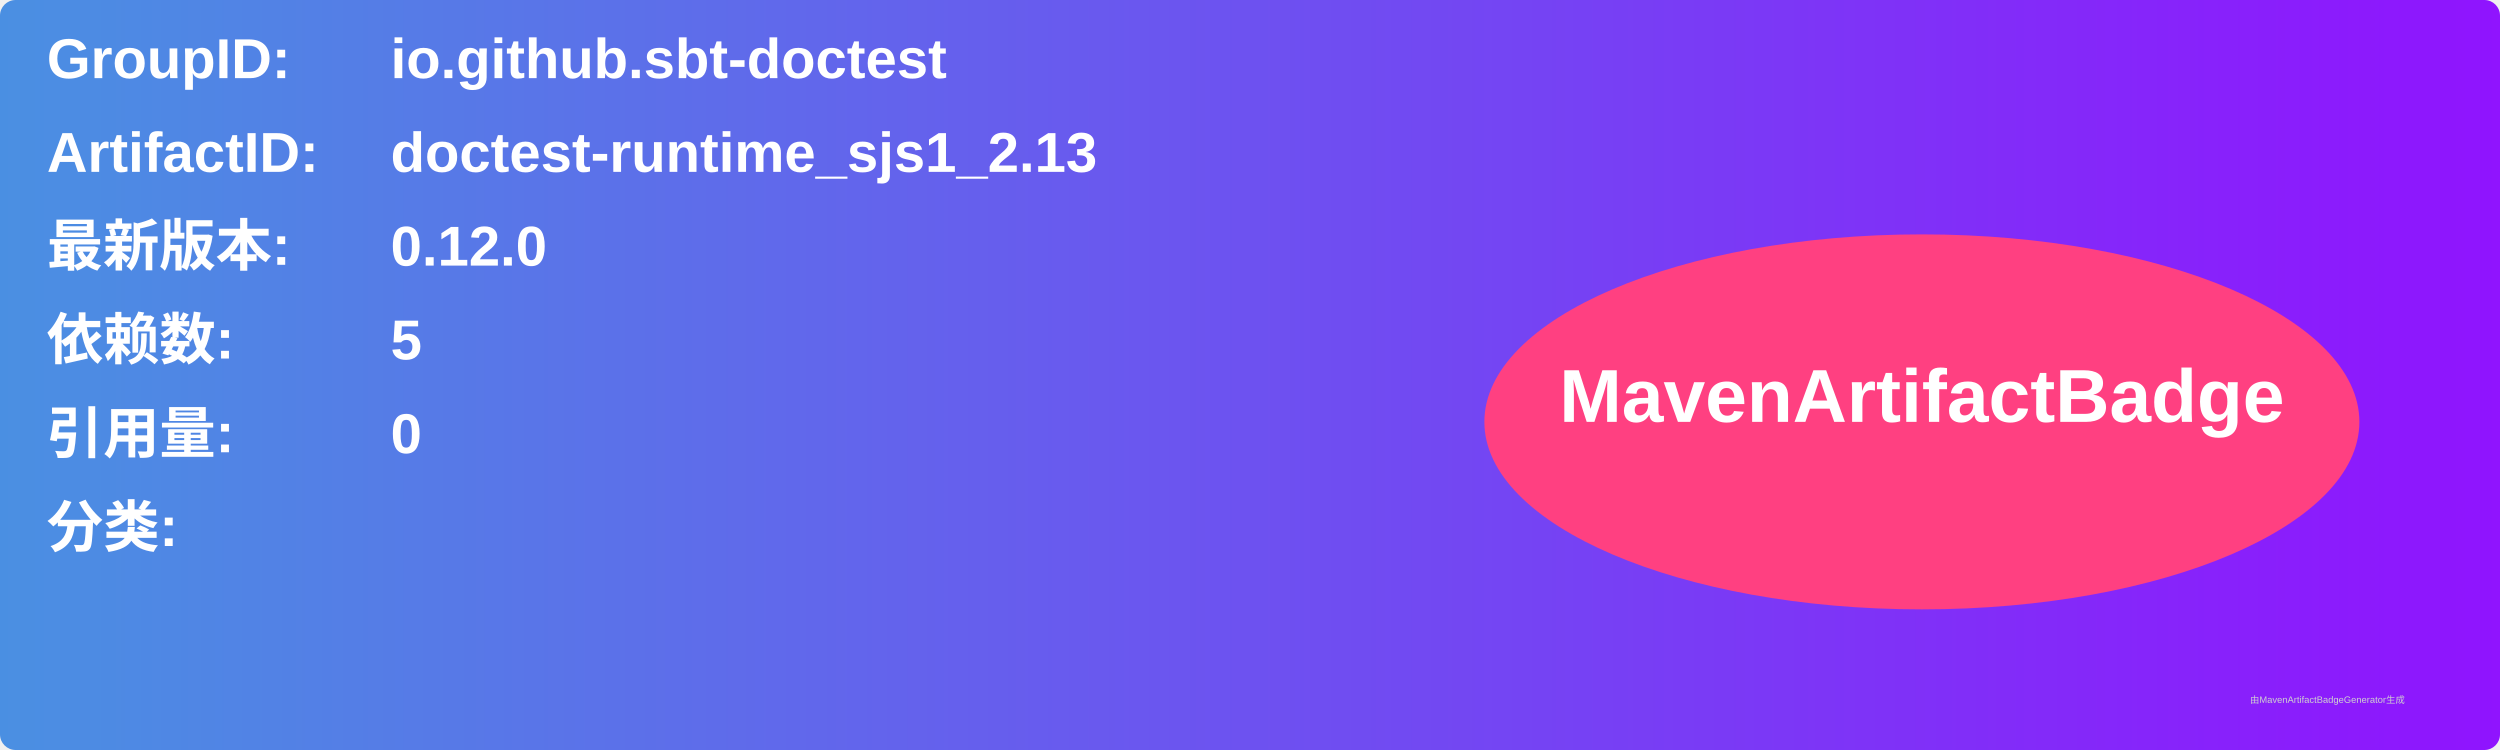
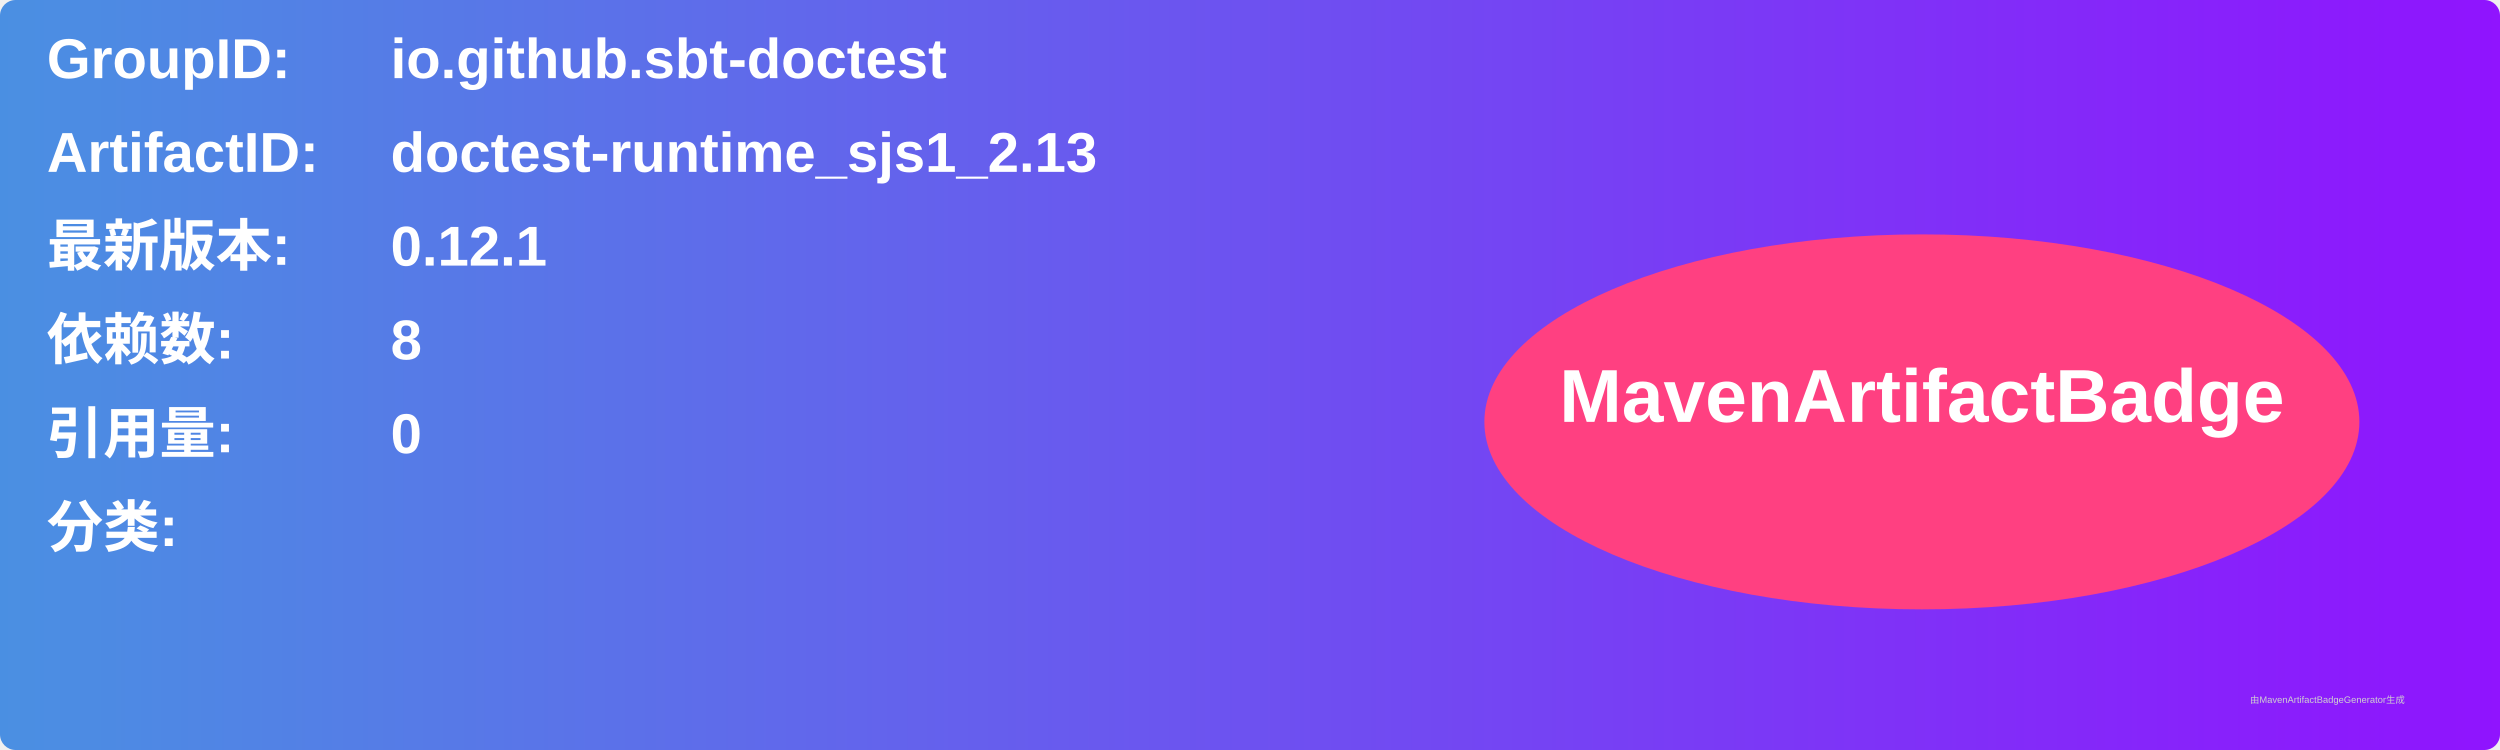
<svg xmlns="http://www.w3.org/2000/svg" width="800" height="240" viewBox="0 0 800 240">
  <linearGradient id="grad" x1="0%" y1="0%" x2="100%" y2="0%">
    <stop offset="0%" stop-color="#4a90e2" />
    <stop offset="100%" stop-color="#9013fe" />
  </linearGradient>
  <rect width="100%" height="100%" rx="5" ry="5" fill="url(#grad)" />
  <g transform="translate(15, 15)">
    <text x="0" y="10" font-family="Arial" font-size="18" fill="white" font-weight="bold" width="260">GroupID:</text>
    <text x="110" y="10" font-family="Arial" font-size="18" fill="white" font-weight="bold" width="460">io.github.sbt-doctest</text>
    <text x="0" y="40" font-family="Arial" font-size="18" fill="white" font-weight="bold" width="260">ArtifactID:</text>
    <text x="110" y="40" font-family="Arial" font-size="18" fill="white" font-weight="bold" width="460">doctest-runtime_sjs1_2.13</text>
    <text x="0" y="70" font-family="Arial" font-size="18" fill="white" font-weight="bold">最新版本:</text>
    <text x="110" y="70" font-family="Arial" font-size="18" fill="white" font-weight="bold">
-       <tspan font-weight="bold">0.12.0</tspan>
+       <tspan font-weight="bold">0.12.1</tspan>
    </text>
    <text x="0" y="100" font-family="Arial" font-size="18" fill="white" font-weight="bold">依赖数: </text>
    <text x="110" y="100" font-family="Arial" font-size="18" fill="white">
-       <tspan font-weight="bold">5</tspan>
+       <tspan font-weight="bold">8</tspan>
    </text>
    <text x="0" y="130" font-family="Arial" font-size="18" fill="white" font-weight="bold">引用量: </text>
    <text x="110" y="130" font-family="Arial" font-size="18" fill="white">
      <tspan font-weight="bold">0</tspan>
    </text>
    <text x="0" y="160" font-family="Arial" font-size="18" fill="white" font-weight="bold">分类:</text>
    <text x="10" y="190" font-family="Arial" font-size="10" fill="white">
      <tspan font-weight="bold" />
    </text>
    <ellipse cx="600" cy="120" rx="140" ry="60" fill="#ff4081" />
    <text x="600" y="120" text-anchor="middle" font-family="Arial" font-size="24" fill="white" font-weight="bold">MavenArtifactBadge</text>
  </g>
  <text x="720" y="225" font-family="Arial" font-size="3" fill="#d0d0d0">由MavenArtifactBadgeGenerator生成</text>
</svg>
